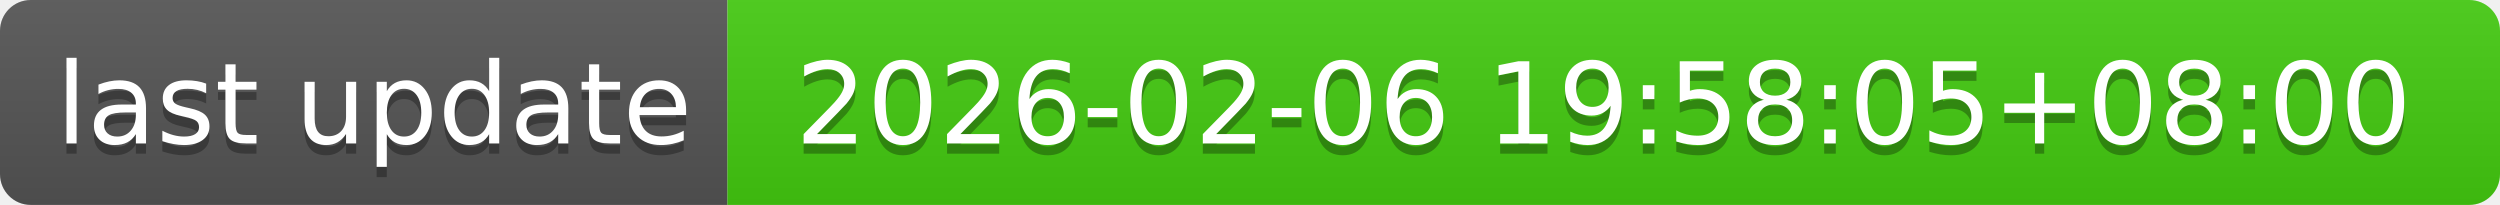
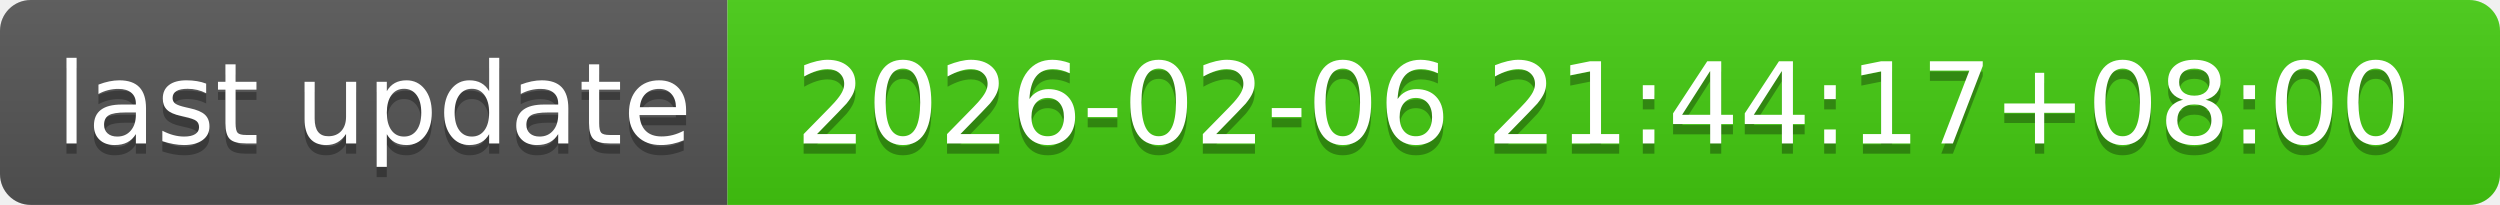
- <svg xmlns="http://www.w3.org/2000/svg" width="244" height="20" role="img" aria-label="last update: 2026-02-06 19:58:05+08:00">
+ <svg xmlns="http://www.w3.org/2000/svg" width="244" height="20" role="img" aria-label="last update: 2026-02-06 21:44:17+08:00">
  <linearGradient id="s" x2="0" y2="100%">
    <stop offset="0" stop-color="#bbb" stop-opacity=".1" />
    <stop offset="1" stop-opacity=".1" />
  </linearGradient>
  <clipPath id="r">
    <rect width="244" height="20" rx="3" fill="#fff" />
  </clipPath>
  <g clip-path="url(#r)">
    <rect width="71" height="20" fill="#555" />
    <rect x="71" width="173" height="20" fill="#4c1" />
    <rect width="244" height="20" fill="url(#s)" />
  </g>
  <g fill="#fff" text-anchor="middle" font-family="Verdana,Geneva,DejaVu Sans,sans-serif" text-rendering="geometricPrecision" font-size="110">
    <text aria-hidden="true" x="365" y="150" fill="#010101" fill-opacity=".3" transform="scale(.1)" textLength="610">last update</text>
    <text x="365" y="140" transform="scale(.1)" fill="#fff" textLength="610">last update</text>
-     <text aria-hidden="true" x="1565" y="150" fill="#010101" fill-opacity=".3" transform="scale(.1)" textLength="1630">2026-02-06 19:58:05+08:00</text>
-     <text x="1565" y="140" transform="scale(.1)" fill="#fff" textLength="1630">2026-02-06 19:58:05+08:00</text>
+     <text aria-hidden="true" x="1565" y="150" fill="#010101" fill-opacity=".3" transform="scale(.1)" textLength="1630">2026-02-06 21:44:17+08:00</text>
+     <text x="1565" y="140" transform="scale(.1)" fill="#fff" textLength="1630">2026-02-06 21:44:17+08:00</text>
  </g>
</svg>
